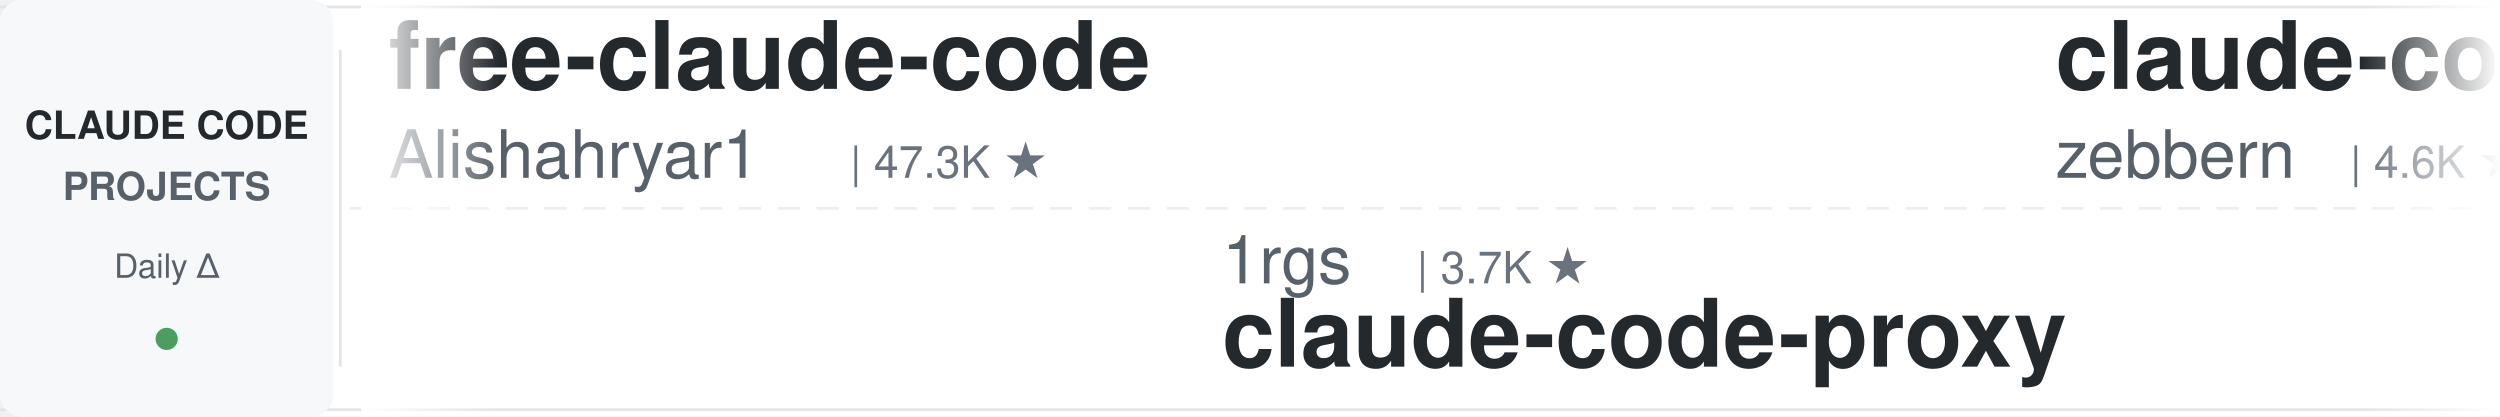
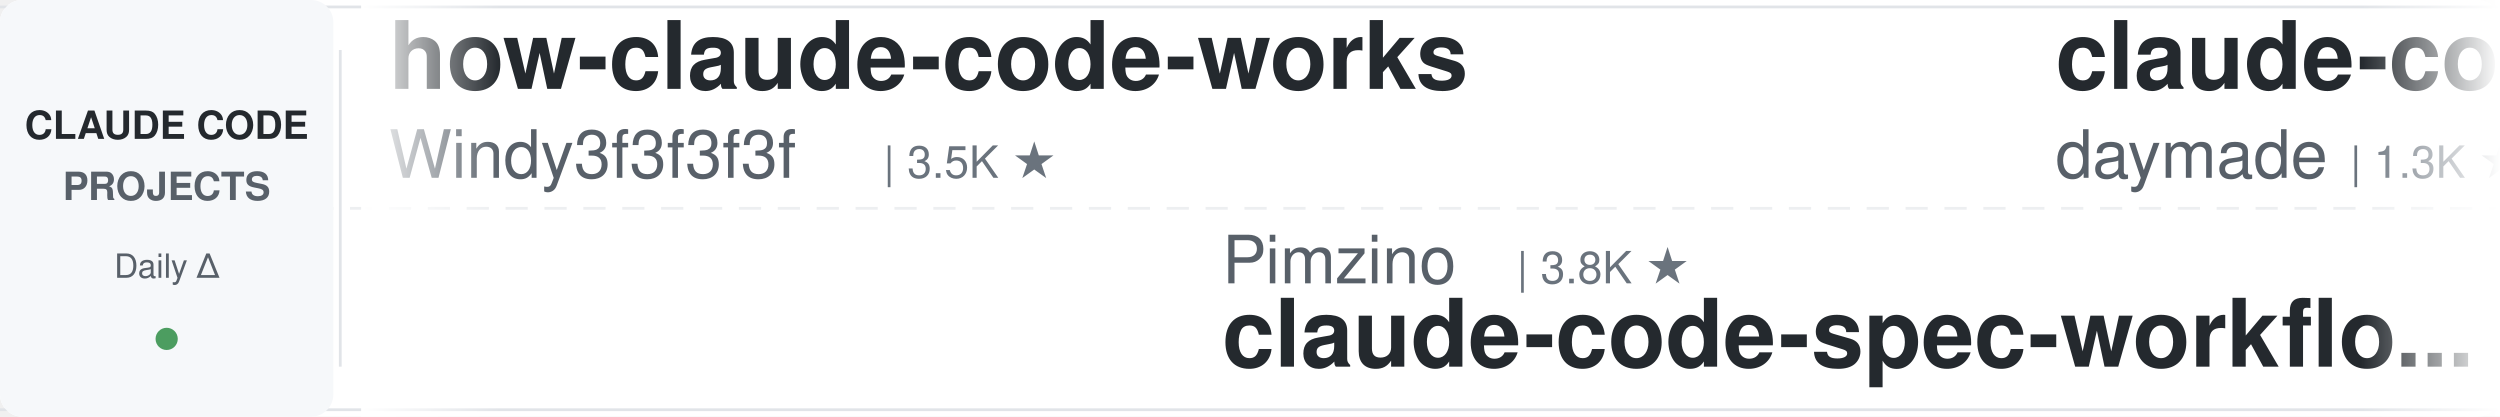
<svg xmlns="http://www.w3.org/2000/svg" width="900" height="150">
  <defs>
    <linearGradient id="leftFade" x1="0%" y1="0%" x2="100%" y2="0%">
      <stop offset="0%" style="stop-color:#ffffff;stop-opacity:1" />
      <stop offset="100%" style="stop-color:#ffffff;stop-opacity:0" />
    </linearGradient>
    <linearGradient id="rightFade" x1="0%" y1="0%" x2="100%" y2="0%">
      <stop offset="0%" style="stop-color:#ffffff;stop-opacity:0" />
      <stop offset="100%" style="stop-color:#ffffff;stop-opacity:1" />
    </linearGradient>
  </defs>
  <rect width="900" height="150" fill="#ffffff" rx="8" />
  <rect x="0" y="2" width="900" height="1" fill="#e1e4e8" />
  <rect x="0" y="147" width="900" height="1" fill="#e1e4e8" />
  <line x1="0" y1="75" x2="900" y2="75" stroke="#e1e4e8" stroke-width="1" stroke-dasharray="8 6" opacity="0.6" />
  <rect x="0" y="0" width="120" height="150" fill="#f6f8fa" rx="8" />
  <text x="60" y="50" font-family="-apple-system, BlinkMacSystemFont, 'Segoe UI', Helvetica, Arial, sans-serif" font-size="14" font-weight="600" fill="#24292e" text-anchor="middle">CLAUDE CODE</text>
  <text x="60" y="72" font-family="-apple-system, BlinkMacSystemFont, 'Segoe UI', Helvetica, Arial, sans-serif" font-size="14" font-weight="600" fill="#586069" text-anchor="middle">PROJECTS</text>
  <text x="60" y="100" font-family="-apple-system, BlinkMacSystemFont, 'Segoe UI', Helvetica, Arial, sans-serif" font-size="12" font-weight="500" fill="#586069" text-anchor="middle">Daily Δ</text>
  <circle cx="60" cy="122" r="4" fill="#22863a" opacity="0.8" />
  <rect x="122" y="18" width="1" height="114" fill="#e1e4e8" />
  <clipPath id="tickerClip">
    <rect x="130" y="0" width="770" height="150" />
  </clipPath>
  <g clip-path="url(#tickerClip)">
    <g id="tickerItems">
      <animateTransform attributeName="transform" attributeType="XML" type="translate" from="0 0" to="-3000 0" dur="54s" repeatCount="indefinite" />
      <g transform="translate(0, 0)">
-         <text x="140" y="32" font-family="-apple-system, BlinkMacSystemFont, 'Segoe UI', Helvetica, Arial, sans-serif" font-size="34" font-weight="600" fill="#24292e">free-claude-code</text>
-         <text x="140" y="64" font-family="-apple-system, BlinkMacSystemFont, 'Segoe UI', Helvetica, Arial, sans-serif" font-size="24" font-weight="400" fill="#586069">Alishahryar1</text>
-         <text x="306" y="64" font-family="-apple-system, BlinkMacSystemFont, 'Segoe UI', Helvetica, Arial, sans-serif" font-size="16" font-weight="500" fill="#6a737d">| 47.3K ★</text>
+         <text x="140" y="32" font-family="-apple-system, BlinkMacSystemFont, 'Segoe UI', Helvetica, Arial, sans-serif" font-size="34" font-weight="600" fill="#24292e">how-claude-code-works</text>
+         <text x="140" y="64" font-family="-apple-system, BlinkMacSystemFont, 'Segoe UI', Helvetica, Arial, sans-serif" font-size="24" font-weight="400" fill="#586069">Windy3f3f3f3f</text>
+         <text x="318" y="64" font-family="-apple-system, BlinkMacSystemFont, 'Segoe UI', Helvetica, Arial, sans-serif" font-size="16" font-weight="500" fill="#6a737d">| 3.5K ★</text>
      </g>
      <g transform="translate(300, 0)">
-         <text x="140" y="102" font-family="-apple-system, BlinkMacSystemFont, 'Segoe UI', Helvetica, Arial, sans-serif" font-size="24" font-weight="400" fill="#586069">1rgs</text>
-         <text x="210" y="102" font-family="-apple-system, BlinkMacSystemFont, 'Segoe UI', Helvetica, Arial, sans-serif" font-size="16" font-weight="500" fill="#6a737d">| 3.7K ★</text>
-         <text x="140" y="132" font-family="-apple-system, BlinkMacSystemFont, 'Segoe UI', Helvetica, Arial, sans-serif" font-size="34" font-weight="600" fill="#24292e">claude-code-proxy</text>
+         <text x="140" y="102" font-family="-apple-system, BlinkMacSystemFont, 'Segoe UI', Helvetica, Arial, sans-serif" font-size="24" font-weight="400" fill="#586069">Pimzino</text>
+         <text x="246" y="102" font-family="-apple-system, BlinkMacSystemFont, 'Segoe UI', Helvetica, Arial, sans-serif" font-size="16" font-weight="500" fill="#6a737d">| 3.8K ★</text>
+         <text x="140" y="132" font-family="-apple-system, BlinkMacSystemFont, 'Segoe UI', Helvetica, Arial, sans-serif" font-size="34" font-weight="600" fill="#24292e">claude-code-spec-workflo...</text>
      </g>
      <g transform="translate(600, 0)">
-         <text x="140" y="32" font-family="-apple-system, BlinkMacSystemFont, 'Segoe UI', Helvetica, Arial, sans-serif" font-size="34" font-weight="600" fill="#24292e">claude-code-guide</text>
-         <text x="140" y="64" font-family="-apple-system, BlinkMacSystemFont, 'Segoe UI', Helvetica, Arial, sans-serif" font-size="24" font-weight="400" fill="#586069">zebbern</text>
-         <text x="246" y="64" font-family="-apple-system, BlinkMacSystemFont, 'Segoe UI', Helvetica, Arial, sans-serif" font-size="16" font-weight="500" fill="#6a737d">| 4.6K ★</text>
+         <text x="140" y="32" font-family="-apple-system, BlinkMacSystemFont, 'Segoe UI', Helvetica, Arial, sans-serif" font-size="34" font-weight="600" fill="#24292e">claude-code-skills</text>
+         <text x="140" y="64" font-family="-apple-system, BlinkMacSystemFont, 'Segoe UI', Helvetica, Arial, sans-serif" font-size="24" font-weight="400" fill="#586069">daymade</text>
+         <text x="246" y="64" font-family="-apple-system, BlinkMacSystemFont, 'Segoe UI', Helvetica, Arial, sans-serif" font-size="16" font-weight="500" fill="#6a737d">| 1.3K ★</text>
      </g>
      <g transform="translate(900, 0)">
-         <text x="140" y="102" font-family="-apple-system, BlinkMacSystemFont, 'Segoe UI', Helvetica, Arial, sans-serif" font-size="24" font-weight="400" fill="#586069">lorryjovens-hub</text>
-         <text x="342" y="102" font-family="-apple-system, BlinkMacSystemFont, 'Segoe UI', Helvetica, Arial, sans-serif" font-size="16" font-weight="500" fill="#6a737d">| 1.7K ★</text>
-         <text x="140" y="132" font-family="-apple-system, BlinkMacSystemFont, 'Segoe UI', Helvetica, Arial, sans-serif" font-size="34" font-weight="600" fill="#24292e">claude-code-rust</text>
+         <text x="140" y="102" font-family="-apple-system, BlinkMacSystemFont, 'Segoe UI', Helvetica, Arial, sans-serif" font-size="24" font-weight="400" fill="#586069">davila7</text>
+         <text x="246" y="102" font-family="-apple-system, BlinkMacSystemFont, 'Segoe UI', Helvetica, Arial, sans-serif" font-size="16" font-weight="500" fill="#6a737d">| 30.3K ★</text>
+         <text x="140" y="132" font-family="-apple-system, BlinkMacSystemFont, 'Segoe UI', Helvetica, Arial, sans-serif" font-size="34" font-weight="600" fill="#24292e">claude-code-templates</text>
      </g>
      <g transform="translate(1200, 0)">
-         <text x="140" y="32" font-family="-apple-system, BlinkMacSystemFont, 'Segoe UI', Helvetica, Arial, sans-serif" font-size="34" font-weight="600" fill="#24292e">sc-claude-code-files</text>
-         <text x="140" y="64" font-family="-apple-system, BlinkMacSystemFont, 'Segoe UI', Helvetica, Arial, sans-serif" font-size="24" font-weight="400" fill="#586069">https-deeplearning-ai</text>
-         <text x="414" y="64" font-family="-apple-system, BlinkMacSystemFont, 'Segoe UI', Helvetica, Arial, sans-serif" font-size="16" font-weight="500" fill="#6a737d">| 544 ★</text>
+         <text x="140" y="32" font-family="-apple-system, BlinkMacSystemFont, 'Segoe UI', Helvetica, Arial, sans-serif" font-size="34" font-weight="600" fill="#24292e">claude-code-infrastructu...</text>
+         <text x="140" y="64" font-family="-apple-system, BlinkMacSystemFont, 'Segoe UI', Helvetica, Arial, sans-serif" font-size="24" font-weight="400" fill="#586069">diet103</text>
+         <text x="246" y="64" font-family="-apple-system, BlinkMacSystemFont, 'Segoe UI', Helvetica, Arial, sans-serif" font-size="16" font-weight="500" fill="#6a737d">| 10.0K ★</text>
      </g>
      <g transform="translate(1500, 0)">
-         <text x="140" y="102" font-family="-apple-system, BlinkMacSystemFont, 'Segoe UI', Helvetica, Arial, sans-serif" font-size="24" font-weight="400" fill="#586069">xu-xiang</text>
-         <text x="258" y="102" font-family="-apple-system, BlinkMacSystemFont, 'Segoe UI', Helvetica, Arial, sans-serif" font-size="16" font-weight="500" fill="#6a737d">| 1.9K ★</text>
-         <text x="140" y="132" font-family="-apple-system, BlinkMacSystemFont, 'Segoe UI', Helvetica, Arial, sans-serif" font-size="34" font-weight="600" fill="#24292e">everything-claude-code-z...</text>
+         <text x="140" y="102" font-family="-apple-system, BlinkMacSystemFont, 'Segoe UI', Helvetica, Arial, sans-serif" font-size="24" font-weight="400" fill="#586069">liuup</text>
+         <text x="222" y="102" font-family="-apple-system, BlinkMacSystemFont, 'Segoe UI', Helvetica, Arial, sans-serif" font-size="16" font-weight="500" fill="#6a737d">| 3.8K ★</text>
+         <text x="140" y="132" font-family="-apple-system, BlinkMacSystemFont, 'Segoe UI', Helvetica, Arial, sans-serif" font-size="34" font-weight="600" fill="#24292e">claude-code-analysis</text>
      </g>
      <g transform="translate(1800, 0)">
-         <text x="140" y="32" font-family="-apple-system, BlinkMacSystemFont, 'Segoe UI', Helvetica, Arial, sans-serif" font-size="34" font-weight="600" fill="#24292e">claude-code-cli</text>
-         <text x="140" y="64" font-family="-apple-system, BlinkMacSystemFont, 'Segoe UI', Helvetica, Arial, sans-serif" font-size="24" font-weight="400" fill="#586069">huangserva</text>
-         <text x="282" y="64" font-family="-apple-system, BlinkMacSystemFont, 'Segoe UI', Helvetica, Arial, sans-serif" font-size="16" font-weight="500" fill="#6a737d">| 623 ★</text>
+         <text x="140" y="32" font-family="-apple-system, BlinkMacSystemFont, 'Segoe UI', Helvetica, Arial, sans-serif" font-size="34" font-weight="600" fill="#24292e">claude-code-router</text>
+         <text x="140" y="64" font-family="-apple-system, BlinkMacSystemFont, 'Segoe UI', Helvetica, Arial, sans-serif" font-size="24" font-weight="400" fill="#586069">musistudio</text>
+         <text x="282" y="64" font-family="-apple-system, BlinkMacSystemFont, 'Segoe UI', Helvetica, Arial, sans-serif" font-size="16" font-weight="500" fill="#6a737d">| 36.8K ★</text>
      </g>
      <g transform="translate(2100, 0)">
-         <text x="140" y="102" font-family="-apple-system, BlinkMacSystemFont, 'Segoe UI', Helvetica, Arial, sans-serif" font-size="24" font-weight="400" fill="#586069">feiskyer</text>
-         <text x="258" y="102" font-family="-apple-system, BlinkMacSystemFont, 'Segoe UI', Helvetica, Arial, sans-serif" font-size="16" font-weight="500" fill="#6a737d">| 1.6K ★</text>
-         <text x="140" y="132" font-family="-apple-system, BlinkMacSystemFont, 'Segoe UI', Helvetica, Arial, sans-serif" font-size="34" font-weight="600" fill="#24292e">claude-code-settings</text>
+         <text x="140" y="102" font-family="-apple-system, BlinkMacSystemFont, 'Segoe UI', Helvetica, Arial, sans-serif" font-size="24" font-weight="400" fill="#586069">nicedreamzapp</text>
+         <text x="318" y="102" font-family="-apple-system, BlinkMacSystemFont, 'Segoe UI', Helvetica, Arial, sans-serif" font-size="16" font-weight="500" fill="#6a737d">| 3.2K ★</text>
+         <text x="140" y="132" font-family="-apple-system, BlinkMacSystemFont, 'Segoe UI', Helvetica, Arial, sans-serif" font-size="34" font-weight="600" fill="#24292e">claude-code-local</text>
      </g>
      <g transform="translate(2400, 0)">
-         <text x="140" y="32" font-family="-apple-system, BlinkMacSystemFont, 'Segoe UI', Helvetica, Arial, sans-serif" font-size="34" font-weight="600" fill="#24292e">claude-code-action</text>
-         <text x="140" y="64" font-family="-apple-system, BlinkMacSystemFont, 'Segoe UI', Helvetica, Arial, sans-serif" font-size="24" font-weight="400" fill="#586069">anthropics</text>
-         <text x="282" y="64" font-family="-apple-system, BlinkMacSystemFont, 'Segoe UI', Helvetica, Arial, sans-serif" font-size="16" font-weight="500" fill="#6a737d">| 8.7K ★</text>
+         <text x="140" y="32" font-family="-apple-system, BlinkMacSystemFont, 'Segoe UI', Helvetica, Arial, sans-serif" font-size="34" font-weight="600" fill="#24292e">claude-code-source-build</text>
+         <text x="140" y="64" font-family="-apple-system, BlinkMacSystemFont, 'Segoe UI', Helvetica, Arial, sans-serif" font-size="24" font-weight="400" fill="#586069">andrew-kramer-inno</text>
+         <text x="378" y="64" font-family="-apple-system, BlinkMacSystemFont, 'Segoe UI', Helvetica, Arial, sans-serif" font-size="16" font-weight="500" fill="#6a737d">| 594 ★</text>
      </g>
      <g transform="translate(2700, 0)">
-         <text x="140" y="102" font-family="-apple-system, BlinkMacSystemFont, 'Segoe UI', Helvetica, Arial, sans-serif" font-size="24" font-weight="400" fill="#586069">daymade</text>
-         <text x="246" y="102" font-family="-apple-system, BlinkMacSystemFont, 'Segoe UI', Helvetica, Arial, sans-serif" font-size="16" font-weight="500" fill="#6a737d">| 1.3K ★</text>
-         <text x="140" y="132" font-family="-apple-system, BlinkMacSystemFont, 'Segoe UI', Helvetica, Arial, sans-serif" font-size="34" font-weight="600" fill="#24292e">claude-code-skills</text>
+         <text x="140" y="102" font-family="-apple-system, BlinkMacSystemFont, 'Segoe UI', Helvetica, Arial, sans-serif" font-size="24" font-weight="400" fill="#586069">oboard</text>
+         <text x="234" y="102" font-family="-apple-system, BlinkMacSystemFont, 'Segoe UI', Helvetica, Arial, sans-serif" font-size="16" font-weight="500" fill="#6a737d">| 3.3K ★</text>
+         <text x="140" y="132" font-family="-apple-system, BlinkMacSystemFont, 'Segoe UI', Helvetica, Arial, sans-serif" font-size="34" font-weight="600" fill="#24292e">claude-code-rev</text>
      </g>
      <g transform="translate(3000, 0)">
-         <text x="140" y="32" font-family="-apple-system, BlinkMacSystemFont, 'Segoe UI', Helvetica, Arial, sans-serif" font-size="34" font-weight="600" fill="#24292e">free-claude-code</text>
-         <text x="140" y="64" font-family="-apple-system, BlinkMacSystemFont, 'Segoe UI', Helvetica, Arial, sans-serif" font-size="24" font-weight="400" fill="#586069">Alishahryar1</text>
-         <text x="306" y="64" font-family="-apple-system, BlinkMacSystemFont, 'Segoe UI', Helvetica, Arial, sans-serif" font-size="16" font-weight="500" fill="#6a737d">| 47.3K ★</text>
+         <text x="140" y="32" font-family="-apple-system, BlinkMacSystemFont, 'Segoe UI', Helvetica, Arial, sans-serif" font-size="34" font-weight="600" fill="#24292e">how-claude-code-works</text>
+         <text x="140" y="64" font-family="-apple-system, BlinkMacSystemFont, 'Segoe UI', Helvetica, Arial, sans-serif" font-size="24" font-weight="400" fill="#586069">Windy3f3f3f3f</text>
+         <text x="318" y="64" font-family="-apple-system, BlinkMacSystemFont, 'Segoe UI', Helvetica, Arial, sans-serif" font-size="16" font-weight="500" fill="#6a737d">| 3.5K ★</text>
      </g>
      <g transform="translate(3300, 0)">
-         <text x="140" y="102" font-family="-apple-system, BlinkMacSystemFont, 'Segoe UI', Helvetica, Arial, sans-serif" font-size="24" font-weight="400" fill="#586069">1rgs</text>
-         <text x="210" y="102" font-family="-apple-system, BlinkMacSystemFont, 'Segoe UI', Helvetica, Arial, sans-serif" font-size="16" font-weight="500" fill="#6a737d">| 3.7K ★</text>
-         <text x="140" y="132" font-family="-apple-system, BlinkMacSystemFont, 'Segoe UI', Helvetica, Arial, sans-serif" font-size="34" font-weight="600" fill="#24292e">claude-code-proxy</text>
+         <text x="140" y="102" font-family="-apple-system, BlinkMacSystemFont, 'Segoe UI', Helvetica, Arial, sans-serif" font-size="24" font-weight="400" fill="#586069">Pimzino</text>
+         <text x="246" y="102" font-family="-apple-system, BlinkMacSystemFont, 'Segoe UI', Helvetica, Arial, sans-serif" font-size="16" font-weight="500" fill="#6a737d">| 3.8K ★</text>
+         <text x="140" y="132" font-family="-apple-system, BlinkMacSystemFont, 'Segoe UI', Helvetica, Arial, sans-serif" font-size="34" font-weight="600" fill="#24292e">claude-code-spec-workflo...</text>
      </g>
      <g transform="translate(3600, 0)">
-         <text x="140" y="32" font-family="-apple-system, BlinkMacSystemFont, 'Segoe UI', Helvetica, Arial, sans-serif" font-size="34" font-weight="600" fill="#24292e">claude-code-guide</text>
-         <text x="140" y="64" font-family="-apple-system, BlinkMacSystemFont, 'Segoe UI', Helvetica, Arial, sans-serif" font-size="24" font-weight="400" fill="#586069">zebbern</text>
-         <text x="246" y="64" font-family="-apple-system, BlinkMacSystemFont, 'Segoe UI', Helvetica, Arial, sans-serif" font-size="16" font-weight="500" fill="#6a737d">| 4.6K ★</text>
+         <text x="140" y="32" font-family="-apple-system, BlinkMacSystemFont, 'Segoe UI', Helvetica, Arial, sans-serif" font-size="34" font-weight="600" fill="#24292e">claude-code-skills</text>
+         <text x="140" y="64" font-family="-apple-system, BlinkMacSystemFont, 'Segoe UI', Helvetica, Arial, sans-serif" font-size="24" font-weight="400" fill="#586069">daymade</text>
+         <text x="246" y="64" font-family="-apple-system, BlinkMacSystemFont, 'Segoe UI', Helvetica, Arial, sans-serif" font-size="16" font-weight="500" fill="#6a737d">| 1.3K ★</text>
      </g>
      <g transform="translate(3900, 0)">
-         <text x="140" y="102" font-family="-apple-system, BlinkMacSystemFont, 'Segoe UI', Helvetica, Arial, sans-serif" font-size="24" font-weight="400" fill="#586069">lorryjovens-hub</text>
-         <text x="342" y="102" font-family="-apple-system, BlinkMacSystemFont, 'Segoe UI', Helvetica, Arial, sans-serif" font-size="16" font-weight="500" fill="#6a737d">| 1.7K ★</text>
-         <text x="140" y="132" font-family="-apple-system, BlinkMacSystemFont, 'Segoe UI', Helvetica, Arial, sans-serif" font-size="34" font-weight="600" fill="#24292e">claude-code-rust</text>
+         <text x="140" y="102" font-family="-apple-system, BlinkMacSystemFont, 'Segoe UI', Helvetica, Arial, sans-serif" font-size="24" font-weight="400" fill="#586069">davila7</text>
+         <text x="246" y="102" font-family="-apple-system, BlinkMacSystemFont, 'Segoe UI', Helvetica, Arial, sans-serif" font-size="16" font-weight="500" fill="#6a737d">| 30.3K ★</text>
+         <text x="140" y="132" font-family="-apple-system, BlinkMacSystemFont, 'Segoe UI', Helvetica, Arial, sans-serif" font-size="34" font-weight="600" fill="#24292e">claude-code-templates</text>
      </g>
    </g>
  </g>
  <rect x="130" y="0" width="50" height="150" fill="url(#leftFade)" />
  <rect x="850" y="0" width="50" height="150" fill="url(#rightFade)" />
</svg>
